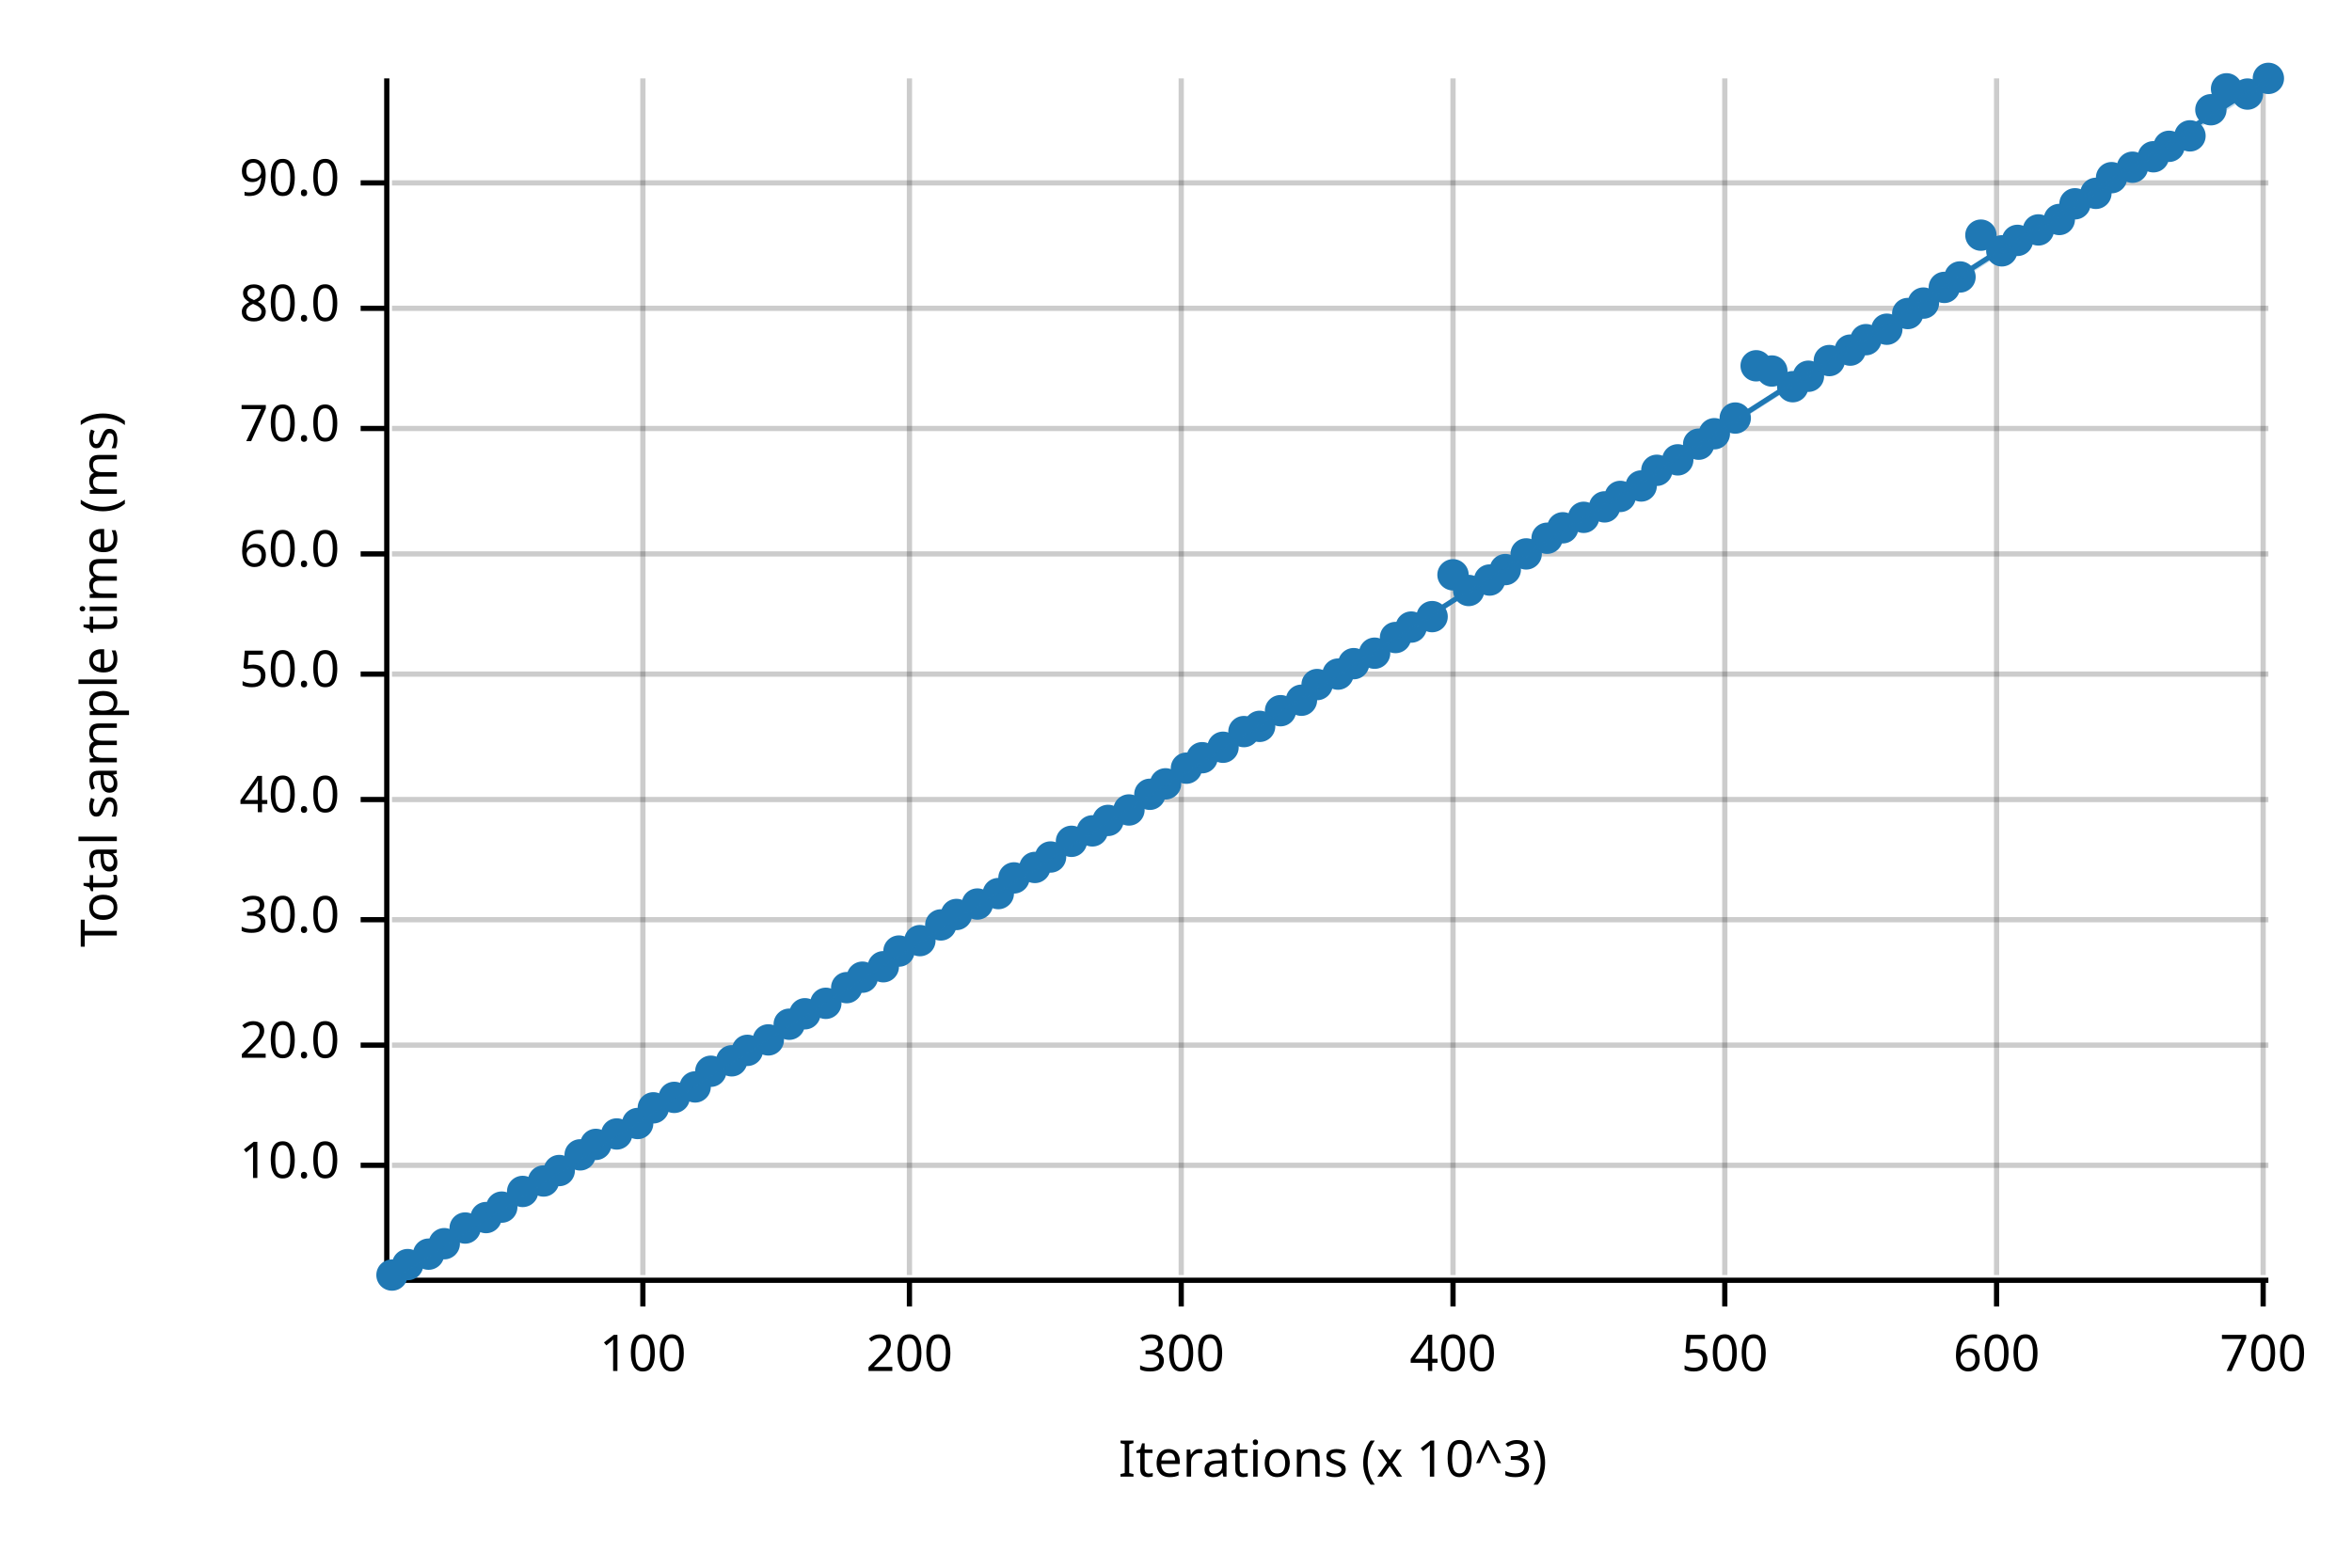
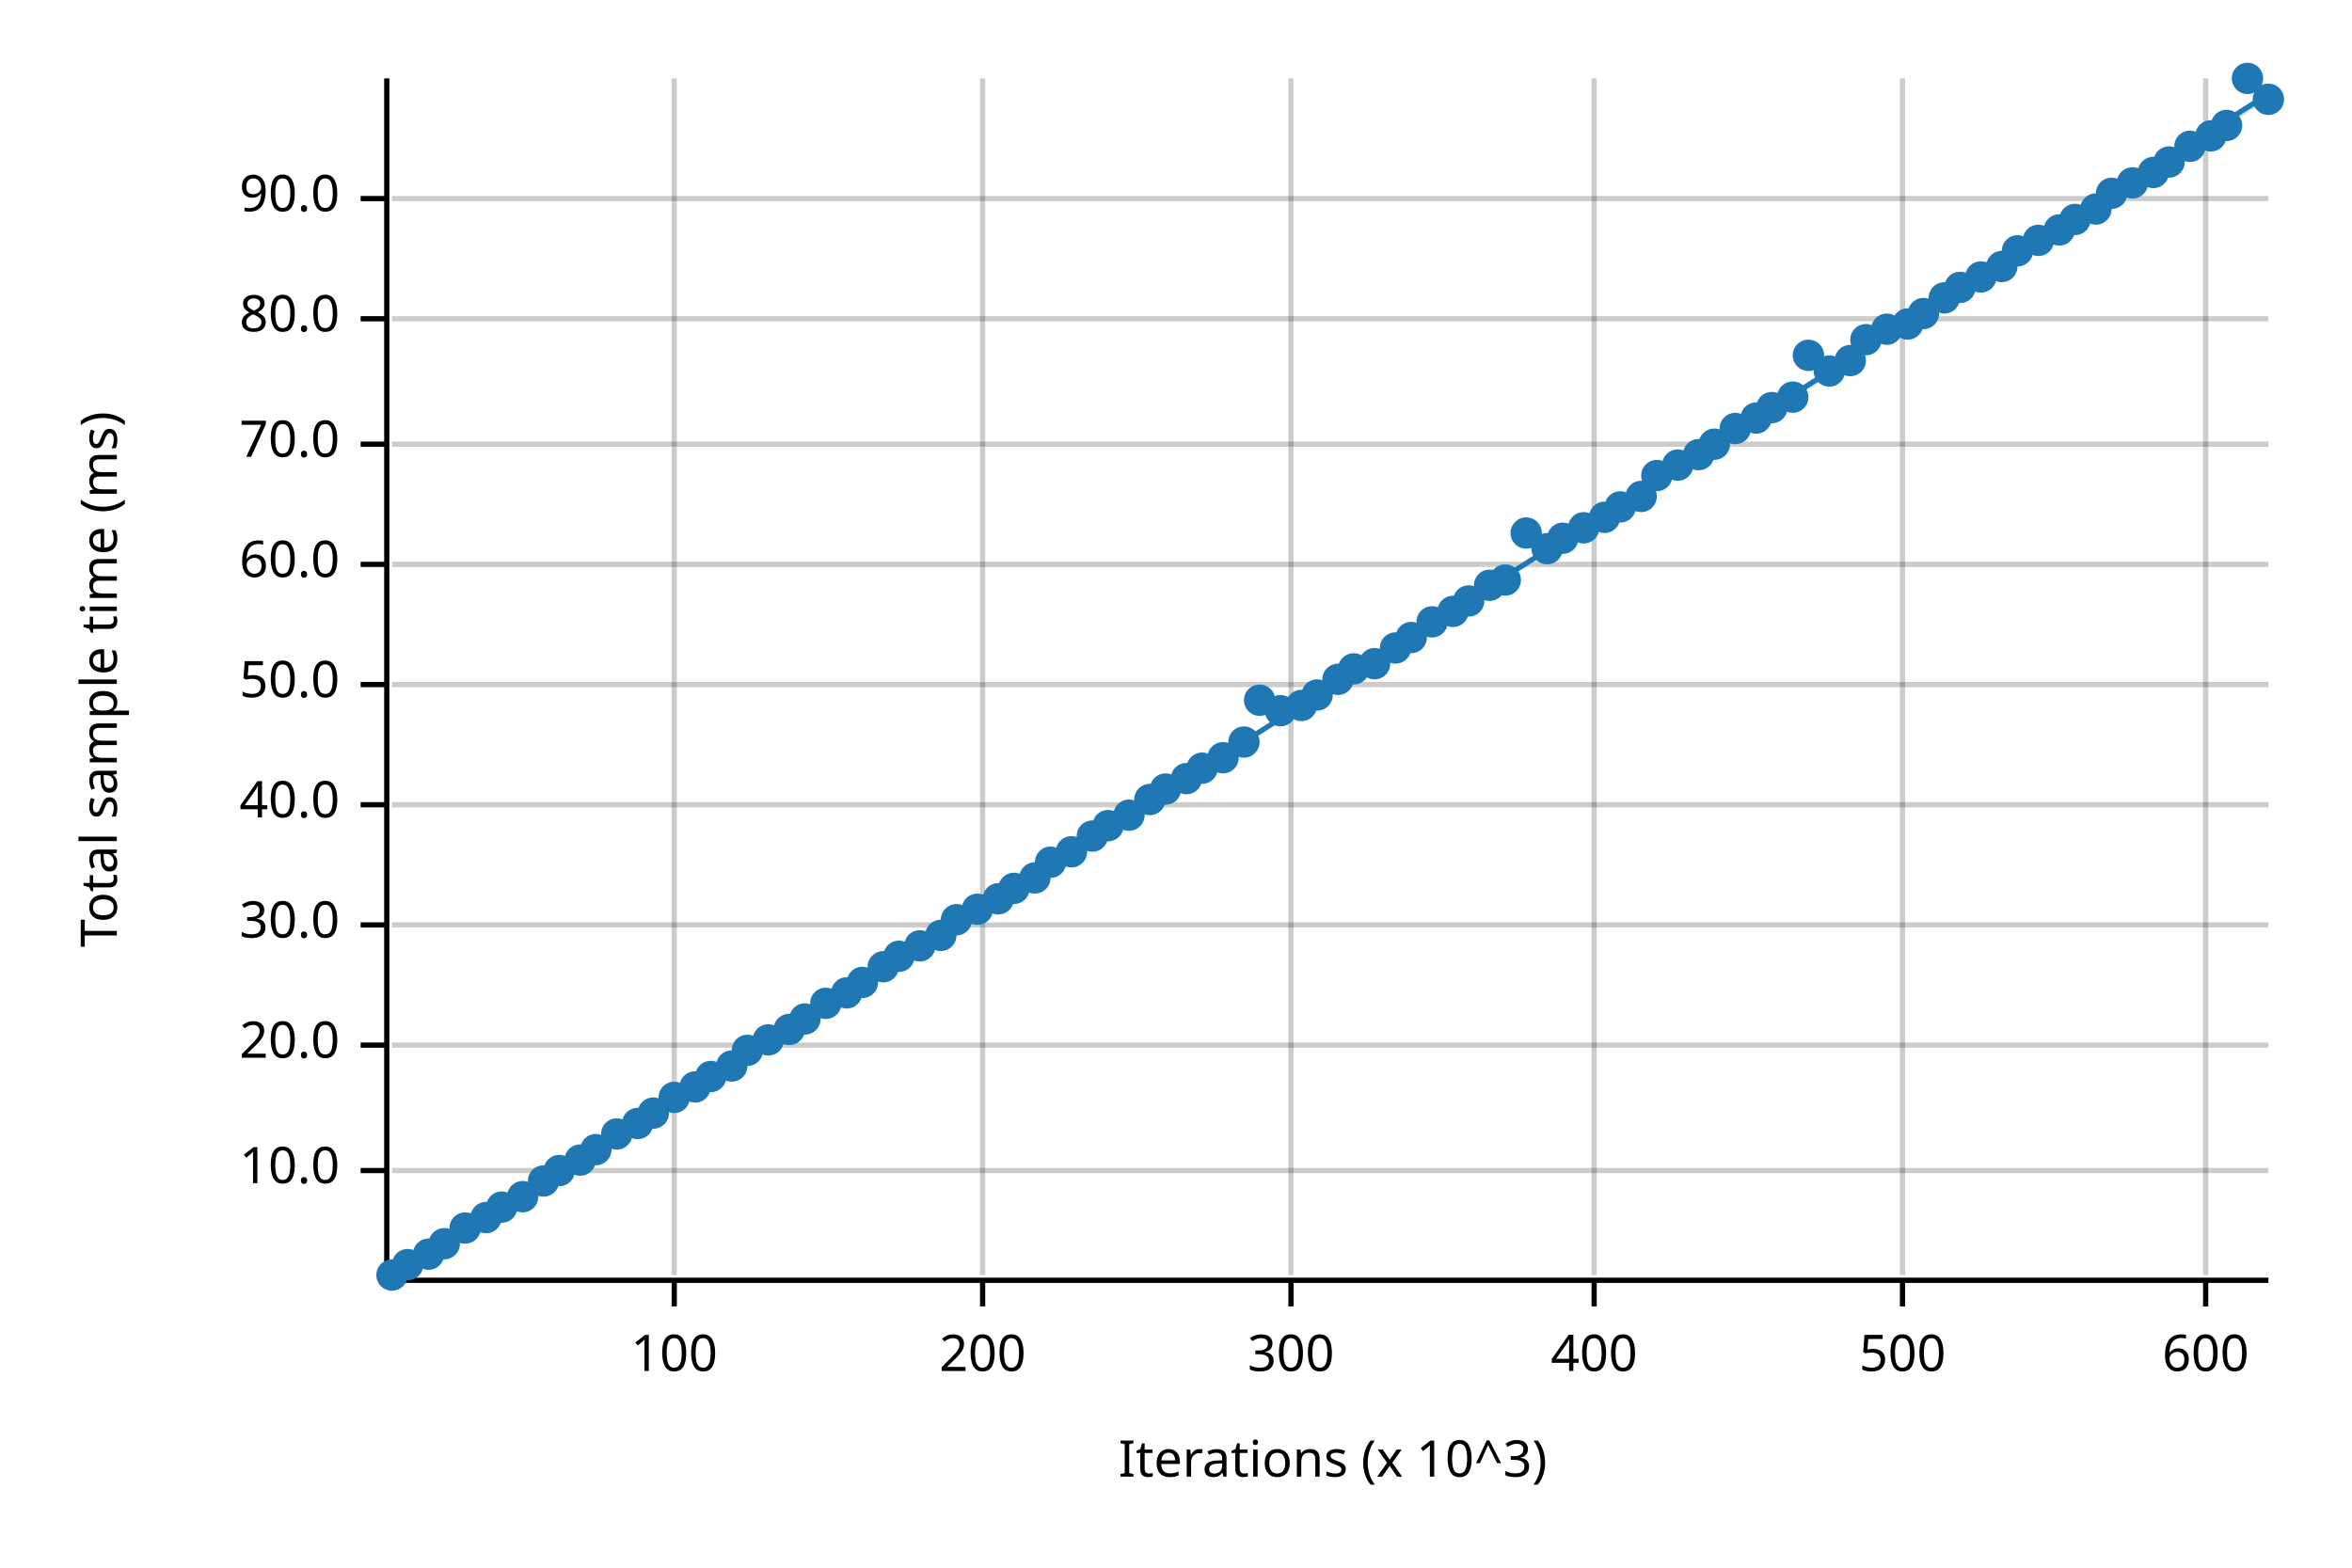
<svg xmlns="http://www.w3.org/2000/svg" width="450" height="300" viewBox="0 0 450 300">
  <text x="15" y="130" dy="0.76em" text-anchor="middle" font-family="sans-serif" font-size="9.677" opacity="1" fill="#000000" transform="rotate(270, 15, 130)">
Total sample time (ms)
</text>
  <text x="255" y="285" dy="-0.5ex" text-anchor="middle" font-family="sans-serif" font-size="9.677" opacity="1" fill="#000000">
Iterations (x 10^3)
</text>
-   <line opacity="0.2" stroke="#000000" stroke-width="1" x1="123" y1="244" x2="123" y2="15" />
-   <line opacity="0.2" stroke="#000000" stroke-width="1" x1="174" y1="244" x2="174" y2="15" />
-   <line opacity="0.2" stroke="#000000" stroke-width="1" x1="226" y1="244" x2="226" y2="15" />
-   <line opacity="0.2" stroke="#000000" stroke-width="1" x1="278" y1="244" x2="278" y2="15" />
-   <line opacity="0.2" stroke="#000000" stroke-width="1" x1="330" y1="244" x2="330" y2="15" />
-   <line opacity="0.2" stroke="#000000" stroke-width="1" x1="382" y1="244" x2="382" y2="15" />
-   <line opacity="0.2" stroke="#000000" stroke-width="1" x1="433" y1="244" x2="433" y2="15" />
-   <line opacity="0.2" stroke="#000000" stroke-width="1" x1="75" y1="223" x2="434" y2="223" />
+   <line opacity="0.2" stroke="#000000" stroke-width="1" x1="129" y1="244" x2="129" y2="15" />
+   <line opacity="0.2" stroke="#000000" stroke-width="1" x1="188" y1="244" x2="188" y2="15" />
+   <line opacity="0.2" stroke="#000000" stroke-width="1" x1="247" y1="244" x2="247" y2="15" />
+   <line opacity="0.2" stroke="#000000" stroke-width="1" x1="305" y1="244" x2="305" y2="15" />
+   <line opacity="0.2" stroke="#000000" stroke-width="1" x1="364" y1="244" x2="364" y2="15" />
+   <line opacity="0.2" stroke="#000000" stroke-width="1" x1="422" y1="244" x2="422" y2="15" />
+   <line opacity="0.2" stroke="#000000" stroke-width="1" x1="75" y1="224" x2="434" y2="224" />
  <line opacity="0.2" stroke="#000000" stroke-width="1" x1="75" y1="200" x2="434" y2="200" />
-   <line opacity="0.2" stroke="#000000" stroke-width="1" x1="75" y1="176" x2="434" y2="176" />
-   <line opacity="0.2" stroke="#000000" stroke-width="1" x1="75" y1="153" x2="434" y2="153" />
-   <line opacity="0.2" stroke="#000000" stroke-width="1" x1="75" y1="129" x2="434" y2="129" />
-   <line opacity="0.2" stroke="#000000" stroke-width="1" x1="75" y1="106" x2="434" y2="106" />
-   <line opacity="0.2" stroke="#000000" stroke-width="1" x1="75" y1="82" x2="434" y2="82" />
-   <line opacity="0.2" stroke="#000000" stroke-width="1" x1="75" y1="59" x2="434" y2="59" />
-   <line opacity="0.2" stroke="#000000" stroke-width="1" x1="75" y1="35" x2="434" y2="35" />
+   <line opacity="0.2" stroke="#000000" stroke-width="1" x1="75" y1="177" x2="434" y2="177" />
+   <line opacity="0.2" stroke="#000000" stroke-width="1" x1="75" y1="154" x2="434" y2="154" />
+   <line opacity="0.2" stroke="#000000" stroke-width="1" x1="75" y1="131" x2="434" y2="131" />
+   <line opacity="0.2" stroke="#000000" stroke-width="1" x1="75" y1="108" x2="434" y2="108" />
+   <line opacity="0.2" stroke="#000000" stroke-width="1" x1="75" y1="85" x2="434" y2="85" />
+   <line opacity="0.2" stroke="#000000" stroke-width="1" x1="75" y1="61" x2="434" y2="61" />
+   <line opacity="0.2" stroke="#000000" stroke-width="1" x1="75" y1="38" x2="434" y2="38" />
  <polyline fill="none" opacity="1" stroke="#000000" stroke-width="1" points="74,15 74,244 " />
-   <text x="65" y="223" dy="0.5ex" text-anchor="end" font-family="sans-serif" font-size="9.677" opacity="1" fill="#000000">
+   <text x="65" y="224" dy="0.5ex" text-anchor="end" font-family="sans-serif" font-size="9.677" opacity="1" fill="#000000">
10.0
</text>
-   <polyline fill="none" opacity="1" stroke="#000000" stroke-width="1" points="69,223 74,223 " />
+   <polyline fill="none" opacity="1" stroke="#000000" stroke-width="1" points="69,224 74,224 " />
  <text x="65" y="200" dy="0.5ex" text-anchor="end" font-family="sans-serif" font-size="9.677" opacity="1" fill="#000000">
20.0
</text>
  <polyline fill="none" opacity="1" stroke="#000000" stroke-width="1" points="69,200 74,200 " />
-   <text x="65" y="176" dy="0.5ex" text-anchor="end" font-family="sans-serif" font-size="9.677" opacity="1" fill="#000000">
+   <text x="65" y="177" dy="0.5ex" text-anchor="end" font-family="sans-serif" font-size="9.677" opacity="1" fill="#000000">
30.0
</text>
-   <polyline fill="none" opacity="1" stroke="#000000" stroke-width="1" points="69,176 74,176 " />
-   <text x="65" y="153" dy="0.5ex" text-anchor="end" font-family="sans-serif" font-size="9.677" opacity="1" fill="#000000">
+   <polyline fill="none" opacity="1" stroke="#000000" stroke-width="1" points="69,177 74,177 " />
+   <text x="65" y="154" dy="0.5ex" text-anchor="end" font-family="sans-serif" font-size="9.677" opacity="1" fill="#000000">
40.0
</text>
-   <polyline fill="none" opacity="1" stroke="#000000" stroke-width="1" points="69,153 74,153 " />
-   <text x="65" y="129" dy="0.5ex" text-anchor="end" font-family="sans-serif" font-size="9.677" opacity="1" fill="#000000">
+   <polyline fill="none" opacity="1" stroke="#000000" stroke-width="1" points="69,154 74,154 " />
+   <text x="65" y="131" dy="0.5ex" text-anchor="end" font-family="sans-serif" font-size="9.677" opacity="1" fill="#000000">
50.0
</text>
-   <polyline fill="none" opacity="1" stroke="#000000" stroke-width="1" points="69,129 74,129 " />
-   <text x="65" y="106" dy="0.5ex" text-anchor="end" font-family="sans-serif" font-size="9.677" opacity="1" fill="#000000">
+   <polyline fill="none" opacity="1" stroke="#000000" stroke-width="1" points="69,131 74,131 " />
+   <text x="65" y="108" dy="0.5ex" text-anchor="end" font-family="sans-serif" font-size="9.677" opacity="1" fill="#000000">
60.0
</text>
-   <polyline fill="none" opacity="1" stroke="#000000" stroke-width="1" points="69,106 74,106 " />
-   <text x="65" y="82" dy="0.5ex" text-anchor="end" font-family="sans-serif" font-size="9.677" opacity="1" fill="#000000">
+   <polyline fill="none" opacity="1" stroke="#000000" stroke-width="1" points="69,108 74,108 " />
+   <text x="65" y="85" dy="0.5ex" text-anchor="end" font-family="sans-serif" font-size="9.677" opacity="1" fill="#000000">
70.0
</text>
-   <polyline fill="none" opacity="1" stroke="#000000" stroke-width="1" points="69,82 74,82 " />
-   <text x="65" y="59" dy="0.5ex" text-anchor="end" font-family="sans-serif" font-size="9.677" opacity="1" fill="#000000">
+   <polyline fill="none" opacity="1" stroke="#000000" stroke-width="1" points="69,85 74,85 " />
+   <text x="65" y="61" dy="0.5ex" text-anchor="end" font-family="sans-serif" font-size="9.677" opacity="1" fill="#000000">
80.0
</text>
-   <polyline fill="none" opacity="1" stroke="#000000" stroke-width="1" points="69,59 74,59 " />
-   <text x="65" y="35" dy="0.5ex" text-anchor="end" font-family="sans-serif" font-size="9.677" opacity="1" fill="#000000">
+   <polyline fill="none" opacity="1" stroke="#000000" stroke-width="1" points="69,61 74,61 " />
+   <text x="65" y="38" dy="0.5ex" text-anchor="end" font-family="sans-serif" font-size="9.677" opacity="1" fill="#000000">
90.0
</text>
-   <polyline fill="none" opacity="1" stroke="#000000" stroke-width="1" points="69,35 74,35 " />
+   <polyline fill="none" opacity="1" stroke="#000000" stroke-width="1" points="69,38 74,38 " />
  <polyline fill="none" opacity="1" stroke="#000000" stroke-width="1" points="75,245 434,245 " />
-   <text x="123" y="255" dy="0.76em" text-anchor="middle" font-family="sans-serif" font-size="9.677" opacity="1" fill="#000000">
+   <text x="129" y="255" dy="0.76em" text-anchor="middle" font-family="sans-serif" font-size="9.677" opacity="1" fill="#000000">
100
</text>
-   <polyline fill="none" opacity="1" stroke="#000000" stroke-width="1" points="123,245 123,250 " />
-   <text x="174" y="255" dy="0.76em" text-anchor="middle" font-family="sans-serif" font-size="9.677" opacity="1" fill="#000000">
+   <polyline fill="none" opacity="1" stroke="#000000" stroke-width="1" points="129,245 129,250 " />
+   <text x="188" y="255" dy="0.76em" text-anchor="middle" font-family="sans-serif" font-size="9.677" opacity="1" fill="#000000">
200
</text>
-   <polyline fill="none" opacity="1" stroke="#000000" stroke-width="1" points="174,245 174,250 " />
-   <text x="226" y="255" dy="0.76em" text-anchor="middle" font-family="sans-serif" font-size="9.677" opacity="1" fill="#000000">
+   <polyline fill="none" opacity="1" stroke="#000000" stroke-width="1" points="188,245 188,250 " />
+   <text x="247" y="255" dy="0.76em" text-anchor="middle" font-family="sans-serif" font-size="9.677" opacity="1" fill="#000000">
300
</text>
-   <polyline fill="none" opacity="1" stroke="#000000" stroke-width="1" points="226,245 226,250 " />
-   <text x="278" y="255" dy="0.76em" text-anchor="middle" font-family="sans-serif" font-size="9.677" opacity="1" fill="#000000">
+   <polyline fill="none" opacity="1" stroke="#000000" stroke-width="1" points="247,245 247,250 " />
+   <text x="305" y="255" dy="0.76em" text-anchor="middle" font-family="sans-serif" font-size="9.677" opacity="1" fill="#000000">
400
</text>
-   <polyline fill="none" opacity="1" stroke="#000000" stroke-width="1" points="278,245 278,250 " />
-   <text x="330" y="255" dy="0.76em" text-anchor="middle" font-family="sans-serif" font-size="9.677" opacity="1" fill="#000000">
+   <polyline fill="none" opacity="1" stroke="#000000" stroke-width="1" points="305,245 305,250 " />
+   <text x="364" y="255" dy="0.76em" text-anchor="middle" font-family="sans-serif" font-size="9.677" opacity="1" fill="#000000">
500
</text>
-   <polyline fill="none" opacity="1" stroke="#000000" stroke-width="1" points="330,245 330,250 " />
-   <text x="382" y="255" dy="0.76em" text-anchor="middle" font-family="sans-serif" font-size="9.677" opacity="1" fill="#000000">
+   <polyline fill="none" opacity="1" stroke="#000000" stroke-width="1" points="364,245 364,250 " />
+   <text x="422" y="255" dy="0.76em" text-anchor="middle" font-family="sans-serif" font-size="9.677" opacity="1" fill="#000000">
600
</text>
-   <polyline fill="none" opacity="1" stroke="#000000" stroke-width="1" points="382,245 382,250 " />
-   <text x="433" y="255" dy="0.76em" text-anchor="middle" font-family="sans-serif" font-size="9.677" opacity="1" fill="#000000">
- 700
- </text>
-   <polyline fill="none" opacity="1" stroke="#000000" stroke-width="1" points="433,245 433,250 " />
+   <polyline fill="none" opacity="1" stroke="#000000" stroke-width="1" points="422,245 422,250 " />
  <circle cx="75" cy="244" r="3" opacity="1" fill="#1F78B4" stroke="none" stroke-width="1" />
  <circle cx="78" cy="242" r="3" opacity="1" fill="#1F78B4" stroke="none" stroke-width="1" />
  <circle cx="82" cy="240" r="3" opacity="1" fill="#1F78B4" stroke="none" stroke-width="1" />
  <circle cx="85" cy="238" r="3" opacity="1" fill="#1F78B4" stroke="none" stroke-width="1" />
  <circle cx="89" cy="235" r="3" opacity="1" fill="#1F78B4" stroke="none" stroke-width="1" />
  <circle cx="93" cy="233" r="3" opacity="1" fill="#1F78B4" stroke="none" stroke-width="1" />
  <circle cx="96" cy="231" r="3" opacity="1" fill="#1F78B4" stroke="none" stroke-width="1" />
-   <circle cx="100" cy="228" r="3" opacity="1" fill="#1F78B4" stroke="none" stroke-width="1" />
+   <circle cx="100" cy="229" r="3" opacity="1" fill="#1F78B4" stroke="none" stroke-width="1" />
  <circle cx="104" cy="226" r="3" opacity="1" fill="#1F78B4" stroke="none" stroke-width="1" />
  <circle cx="107" cy="224" r="3" opacity="1" fill="#1F78B4" stroke="none" stroke-width="1" />
-   <circle cx="111" cy="221" r="3" opacity="1" fill="#1F78B4" stroke="none" stroke-width="1" />
-   <circle cx="114" cy="219" r="3" opacity="1" fill="#1F78B4" stroke="none" stroke-width="1" />
+   <circle cx="111" cy="222" r="3" opacity="1" fill="#1F78B4" stroke="none" stroke-width="1" />
+   <circle cx="114" cy="220" r="3" opacity="1" fill="#1F78B4" stroke="none" stroke-width="1" />
  <circle cx="118" cy="217" r="3" opacity="1" fill="#1F78B4" stroke="none" stroke-width="1" />
  <circle cx="122" cy="215" r="3" opacity="1" fill="#1F78B4" stroke="none" stroke-width="1" />
-   <circle cx="125" cy="212" r="3" opacity="1" fill="#1F78B4" stroke="none" stroke-width="1" />
+   <circle cx="125" cy="213" r="3" opacity="1" fill="#1F78B4" stroke="none" stroke-width="1" />
  <circle cx="129" cy="210" r="3" opacity="1" fill="#1F78B4" stroke="none" stroke-width="1" />
  <circle cx="133" cy="208" r="3" opacity="1" fill="#1F78B4" stroke="none" stroke-width="1" />
-   <circle cx="136" cy="205" r="3" opacity="1" fill="#1F78B4" stroke="none" stroke-width="1" />
-   <circle cx="140" cy="203" r="3" opacity="1" fill="#1F78B4" stroke="none" stroke-width="1" />
+   <circle cx="136" cy="206" r="3" opacity="1" fill="#1F78B4" stroke="none" stroke-width="1" />
+   <circle cx="140" cy="204" r="3" opacity="1" fill="#1F78B4" stroke="none" stroke-width="1" />
  <circle cx="143" cy="201" r="3" opacity="1" fill="#1F78B4" stroke="none" stroke-width="1" />
  <circle cx="147" cy="199" r="3" opacity="1" fill="#1F78B4" stroke="none" stroke-width="1" />
-   <circle cx="151" cy="196" r="3" opacity="1" fill="#1F78B4" stroke="none" stroke-width="1" />
-   <circle cx="154" cy="194" r="3" opacity="1" fill="#1F78B4" stroke="none" stroke-width="1" />
+   <circle cx="151" cy="197" r="3" opacity="1" fill="#1F78B4" stroke="none" stroke-width="1" />
+   <circle cx="154" cy="195" r="3" opacity="1" fill="#1F78B4" stroke="none" stroke-width="1" />
  <circle cx="158" cy="192" r="3" opacity="1" fill="#1F78B4" stroke="none" stroke-width="1" />
-   <circle cx="162" cy="189" r="3" opacity="1" fill="#1F78B4" stroke="none" stroke-width="1" />
-   <circle cx="165" cy="187" r="3" opacity="1" fill="#1F78B4" stroke="none" stroke-width="1" />
+   <circle cx="162" cy="190" r="3" opacity="1" fill="#1F78B4" stroke="none" stroke-width="1" />
+   <circle cx="165" cy="188" r="3" opacity="1" fill="#1F78B4" stroke="none" stroke-width="1" />
  <circle cx="169" cy="185" r="3" opacity="1" fill="#1F78B4" stroke="none" stroke-width="1" />
-   <circle cx="172" cy="182" r="3" opacity="1" fill="#1F78B4" stroke="none" stroke-width="1" />
-   <circle cx="176" cy="180" r="3" opacity="1" fill="#1F78B4" stroke="none" stroke-width="1" />
-   <circle cx="180" cy="177" r="3" opacity="1" fill="#1F78B4" stroke="none" stroke-width="1" />
-   <circle cx="183" cy="175" r="3" opacity="1" fill="#1F78B4" stroke="none" stroke-width="1" />
-   <circle cx="187" cy="173" r="3" opacity="1" fill="#1F78B4" stroke="none" stroke-width="1" />
-   <circle cx="191" cy="171" r="3" opacity="1" fill="#1F78B4" stroke="none" stroke-width="1" />
-   <circle cx="194" cy="168" r="3" opacity="1" fill="#1F78B4" stroke="none" stroke-width="1" />
-   <circle cx="198" cy="166" r="3" opacity="1" fill="#1F78B4" stroke="none" stroke-width="1" />
-   <circle cx="201" cy="164" r="3" opacity="1" fill="#1F78B4" stroke="none" stroke-width="1" />
-   <circle cx="205" cy="161" r="3" opacity="1" fill="#1F78B4" stroke="none" stroke-width="1" />
-   <circle cx="209" cy="159" r="3" opacity="1" fill="#1F78B4" stroke="none" stroke-width="1" />
-   <circle cx="212" cy="157" r="3" opacity="1" fill="#1F78B4" stroke="none" stroke-width="1" />
-   <circle cx="216" cy="155" r="3" opacity="1" fill="#1F78B4" stroke="none" stroke-width="1" />
-   <circle cx="220" cy="152" r="3" opacity="1" fill="#1F78B4" stroke="none" stroke-width="1" />
-   <circle cx="223" cy="150" r="3" opacity="1" fill="#1F78B4" stroke="none" stroke-width="1" />
-   <circle cx="227" cy="147" r="3" opacity="1" fill="#1F78B4" stroke="none" stroke-width="1" />
-   <circle cx="230" cy="145" r="3" opacity="1" fill="#1F78B4" stroke="none" stroke-width="1" />
-   <circle cx="234" cy="143" r="3" opacity="1" fill="#1F78B4" stroke="none" stroke-width="1" />
-   <circle cx="238" cy="140" r="3" opacity="1" fill="#1F78B4" stroke="none" stroke-width="1" />
-   <circle cx="241" cy="139" r="3" opacity="1" fill="#1F78B4" stroke="none" stroke-width="1" />
+   <circle cx="172" cy="183" r="3" opacity="1" fill="#1F78B4" stroke="none" stroke-width="1" />
+   <circle cx="176" cy="181" r="3" opacity="1" fill="#1F78B4" stroke="none" stroke-width="1" />
+   <circle cx="180" cy="179" r="3" opacity="1" fill="#1F78B4" stroke="none" stroke-width="1" />
+   <circle cx="183" cy="176" r="3" opacity="1" fill="#1F78B4" stroke="none" stroke-width="1" />
+   <circle cx="187" cy="174" r="3" opacity="1" fill="#1F78B4" stroke="none" stroke-width="1" />
+   <circle cx="191" cy="172" r="3" opacity="1" fill="#1F78B4" stroke="none" stroke-width="1" />
+   <circle cx="194" cy="170" r="3" opacity="1" fill="#1F78B4" stroke="none" stroke-width="1" />
+   <circle cx="198" cy="168" r="3" opacity="1" fill="#1F78B4" stroke="none" stroke-width="1" />
+   <circle cx="201" cy="165" r="3" opacity="1" fill="#1F78B4" stroke="none" stroke-width="1" />
+   <circle cx="205" cy="163" r="3" opacity="1" fill="#1F78B4" stroke="none" stroke-width="1" />
+   <circle cx="209" cy="160" r="3" opacity="1" fill="#1F78B4" stroke="none" stroke-width="1" />
+   <circle cx="212" cy="158" r="3" opacity="1" fill="#1F78B4" stroke="none" stroke-width="1" />
+   <circle cx="216" cy="156" r="3" opacity="1" fill="#1F78B4" stroke="none" stroke-width="1" />
+   <circle cx="220" cy="153" r="3" opacity="1" fill="#1F78B4" stroke="none" stroke-width="1" />
+   <circle cx="223" cy="151" r="3" opacity="1" fill="#1F78B4" stroke="none" stroke-width="1" />
+   <circle cx="227" cy="149" r="3" opacity="1" fill="#1F78B4" stroke="none" stroke-width="1" />
+   <circle cx="230" cy="147" r="3" opacity="1" fill="#1F78B4" stroke="none" stroke-width="1" />
+   <circle cx="234" cy="145" r="3" opacity="1" fill="#1F78B4" stroke="none" stroke-width="1" />
+   <circle cx="238" cy="142" r="3" opacity="1" fill="#1F78B4" stroke="none" stroke-width="1" />
+   <circle cx="241" cy="134" r="3" opacity="1" fill="#1F78B4" stroke="none" stroke-width="1" />
  <circle cx="245" cy="136" r="3" opacity="1" fill="#1F78B4" stroke="none" stroke-width="1" />
-   <circle cx="249" cy="134" r="3" opacity="1" fill="#1F78B4" stroke="none" stroke-width="1" />
-   <circle cx="252" cy="131" r="3" opacity="1" fill="#1F78B4" stroke="none" stroke-width="1" />
-   <circle cx="256" cy="129" r="3" opacity="1" fill="#1F78B4" stroke="none" stroke-width="1" />
-   <circle cx="259" cy="127" r="3" opacity="1" fill="#1F78B4" stroke="none" stroke-width="1" />
-   <circle cx="263" cy="125" r="3" opacity="1" fill="#1F78B4" stroke="none" stroke-width="1" />
-   <circle cx="267" cy="122" r="3" opacity="1" fill="#1F78B4" stroke="none" stroke-width="1" />
-   <circle cx="270" cy="120" r="3" opacity="1" fill="#1F78B4" stroke="none" stroke-width="1" />
-   <circle cx="274" cy="118" r="3" opacity="1" fill="#1F78B4" stroke="none" stroke-width="1" />
-   <circle cx="278" cy="110" r="3" opacity="1" fill="#1F78B4" stroke="none" stroke-width="1" />
-   <circle cx="281" cy="113" r="3" opacity="1" fill="#1F78B4" stroke="none" stroke-width="1" />
-   <circle cx="285" cy="111" r="3" opacity="1" fill="#1F78B4" stroke="none" stroke-width="1" />
-   <circle cx="288" cy="109" r="3" opacity="1" fill="#1F78B4" stroke="none" stroke-width="1" />
-   <circle cx="292" cy="106" r="3" opacity="1" fill="#1F78B4" stroke="none" stroke-width="1" />
-   <circle cx="296" cy="103" r="3" opacity="1" fill="#1F78B4" stroke="none" stroke-width="1" />
-   <circle cx="299" cy="101" r="3" opacity="1" fill="#1F78B4" stroke="none" stroke-width="1" />
-   <circle cx="303" cy="99" r="3" opacity="1" fill="#1F78B4" stroke="none" stroke-width="1" />
-   <circle cx="307" cy="97" r="3" opacity="1" fill="#1F78B4" stroke="none" stroke-width="1" />
-   <circle cx="310" cy="95" r="3" opacity="1" fill="#1F78B4" stroke="none" stroke-width="1" />
-   <circle cx="314" cy="93" r="3" opacity="1" fill="#1F78B4" stroke="none" stroke-width="1" />
-   <circle cx="317" cy="90" r="3" opacity="1" fill="#1F78B4" stroke="none" stroke-width="1" />
-   <circle cx="321" cy="88" r="3" opacity="1" fill="#1F78B4" stroke="none" stroke-width="1" />
-   <circle cx="325" cy="85" r="3" opacity="1" fill="#1F78B4" stroke="none" stroke-width="1" />
-   <circle cx="328" cy="83" r="3" opacity="1" fill="#1F78B4" stroke="none" stroke-width="1" />
-   <circle cx="332" cy="80" r="3" opacity="1" fill="#1F78B4" stroke="none" stroke-width="1" />
-   <circle cx="336" cy="70" r="3" opacity="1" fill="#1F78B4" stroke="none" stroke-width="1" />
-   <circle cx="339" cy="71" r="3" opacity="1" fill="#1F78B4" stroke="none" stroke-width="1" />
-   <circle cx="343" cy="74" r="3" opacity="1" fill="#1F78B4" stroke="none" stroke-width="1" />
-   <circle cx="346" cy="72" r="3" opacity="1" fill="#1F78B4" stroke="none" stroke-width="1" />
-   <circle cx="350" cy="69" r="3" opacity="1" fill="#1F78B4" stroke="none" stroke-width="1" />
-   <circle cx="354" cy="67" r="3" opacity="1" fill="#1F78B4" stroke="none" stroke-width="1" />
+   <circle cx="249" cy="135" r="3" opacity="1" fill="#1F78B4" stroke="none" stroke-width="1" />
+   <circle cx="252" cy="133" r="3" opacity="1" fill="#1F78B4" stroke="none" stroke-width="1" />
+   <circle cx="256" cy="130" r="3" opacity="1" fill="#1F78B4" stroke="none" stroke-width="1" />
+   <circle cx="259" cy="128" r="3" opacity="1" fill="#1F78B4" stroke="none" stroke-width="1" />
+   <circle cx="263" cy="127" r="3" opacity="1" fill="#1F78B4" stroke="none" stroke-width="1" />
+   <circle cx="267" cy="124" r="3" opacity="1" fill="#1F78B4" stroke="none" stroke-width="1" />
+   <circle cx="270" cy="122" r="3" opacity="1" fill="#1F78B4" stroke="none" stroke-width="1" />
+   <circle cx="274" cy="119" r="3" opacity="1" fill="#1F78B4" stroke="none" stroke-width="1" />
+   <circle cx="278" cy="117" r="3" opacity="1" fill="#1F78B4" stroke="none" stroke-width="1" />
+   <circle cx="281" cy="115" r="3" opacity="1" fill="#1F78B4" stroke="none" stroke-width="1" />
+   <circle cx="285" cy="112" r="3" opacity="1" fill="#1F78B4" stroke="none" stroke-width="1" />
+   <circle cx="288" cy="111" r="3" opacity="1" fill="#1F78B4" stroke="none" stroke-width="1" />
+   <circle cx="292" cy="102" r="3" opacity="1" fill="#1F78B4" stroke="none" stroke-width="1" />
+   <circle cx="296" cy="105" r="3" opacity="1" fill="#1F78B4" stroke="none" stroke-width="1" />
+   <circle cx="299" cy="103" r="3" opacity="1" fill="#1F78B4" stroke="none" stroke-width="1" />
+   <circle cx="303" cy="101" r="3" opacity="1" fill="#1F78B4" stroke="none" stroke-width="1" />
+   <circle cx="307" cy="99" r="3" opacity="1" fill="#1F78B4" stroke="none" stroke-width="1" />
+   <circle cx="310" cy="97" r="3" opacity="1" fill="#1F78B4" stroke="none" stroke-width="1" />
+   <circle cx="314" cy="95" r="3" opacity="1" fill="#1F78B4" stroke="none" stroke-width="1" />
+   <circle cx="317" cy="91" r="3" opacity="1" fill="#1F78B4" stroke="none" stroke-width="1" />
+   <circle cx="321" cy="89" r="3" opacity="1" fill="#1F78B4" stroke="none" stroke-width="1" />
+   <circle cx="325" cy="87" r="3" opacity="1" fill="#1F78B4" stroke="none" stroke-width="1" />
+   <circle cx="328" cy="85" r="3" opacity="1" fill="#1F78B4" stroke="none" stroke-width="1" />
+   <circle cx="332" cy="82" r="3" opacity="1" fill="#1F78B4" stroke="none" stroke-width="1" />
+   <circle cx="336" cy="80" r="3" opacity="1" fill="#1F78B4" stroke="none" stroke-width="1" />
+   <circle cx="339" cy="78" r="3" opacity="1" fill="#1F78B4" stroke="none" stroke-width="1" />
+   <circle cx="343" cy="76" r="3" opacity="1" fill="#1F78B4" stroke="none" stroke-width="1" />
+   <circle cx="346" cy="68" r="3" opacity="1" fill="#1F78B4" stroke="none" stroke-width="1" />
+   <circle cx="350" cy="71" r="3" opacity="1" fill="#1F78B4" stroke="none" stroke-width="1" />
+   <circle cx="354" cy="69" r="3" opacity="1" fill="#1F78B4" stroke="none" stroke-width="1" />
  <circle cx="357" cy="65" r="3" opacity="1" fill="#1F78B4" stroke="none" stroke-width="1" />
  <circle cx="361" cy="63" r="3" opacity="1" fill="#1F78B4" stroke="none" stroke-width="1" />
-   <circle cx="365" cy="60" r="3" opacity="1" fill="#1F78B4" stroke="none" stroke-width="1" />
-   <circle cx="368" cy="58" r="3" opacity="1" fill="#1F78B4" stroke="none" stroke-width="1" />
-   <circle cx="372" cy="55" r="3" opacity="1" fill="#1F78B4" stroke="none" stroke-width="1" />
-   <circle cx="375" cy="53" r="3" opacity="1" fill="#1F78B4" stroke="none" stroke-width="1" />
-   <circle cx="379" cy="45" r="3" opacity="1" fill="#1F78B4" stroke="none" stroke-width="1" />
-   <circle cx="383" cy="48" r="3" opacity="1" fill="#1F78B4" stroke="none" stroke-width="1" />
-   <circle cx="386" cy="46" r="3" opacity="1" fill="#1F78B4" stroke="none" stroke-width="1" />
-   <circle cx="390" cy="44" r="3" opacity="1" fill="#1F78B4" stroke="none" stroke-width="1" />
-   <circle cx="394" cy="42" r="3" opacity="1" fill="#1F78B4" stroke="none" stroke-width="1" />
-   <circle cx="397" cy="39" r="3" opacity="1" fill="#1F78B4" stroke="none" stroke-width="1" />
-   <circle cx="401" cy="37" r="3" opacity="1" fill="#1F78B4" stroke="none" stroke-width="1" />
-   <circle cx="404" cy="34" r="3" opacity="1" fill="#1F78B4" stroke="none" stroke-width="1" />
-   <circle cx="408" cy="32" r="3" opacity="1" fill="#1F78B4" stroke="none" stroke-width="1" />
-   <circle cx="412" cy="30" r="3" opacity="1" fill="#1F78B4" stroke="none" stroke-width="1" />
-   <circle cx="415" cy="28" r="3" opacity="1" fill="#1F78B4" stroke="none" stroke-width="1" />
-   <circle cx="419" cy="26" r="3" opacity="1" fill="#1F78B4" stroke="none" stroke-width="1" />
-   <circle cx="423" cy="21" r="3" opacity="1" fill="#1F78B4" stroke="none" stroke-width="1" />
-   <circle cx="426" cy="17" r="3" opacity="1" fill="#1F78B4" stroke="none" stroke-width="1" />
-   <circle cx="430" cy="18" r="3" opacity="1" fill="#1F78B4" stroke="none" stroke-width="1" />
-   <circle cx="434" cy="15" r="3" opacity="1" fill="#1F78B4" stroke="none" stroke-width="1" />
-   <polyline fill="none" opacity="1" stroke="#1F78B4" stroke-width="1" points="75,245 434,15 " />
-   <polygon opacity="0.25" fill="#1F78B4" points="75,245 434,16 434,15 " />
+   <circle cx="365" cy="62" r="3" opacity="1" fill="#1F78B4" stroke="none" stroke-width="1" />
+   <circle cx="368" cy="60" r="3" opacity="1" fill="#1F78B4" stroke="none" stroke-width="1" />
+   <circle cx="372" cy="57" r="3" opacity="1" fill="#1F78B4" stroke="none" stroke-width="1" />
+   <circle cx="375" cy="55" r="3" opacity="1" fill="#1F78B4" stroke="none" stroke-width="1" />
+   <circle cx="379" cy="53" r="3" opacity="1" fill="#1F78B4" stroke="none" stroke-width="1" />
+   <circle cx="383" cy="51" r="3" opacity="1" fill="#1F78B4" stroke="none" stroke-width="1" />
+   <circle cx="386" cy="48" r="3" opacity="1" fill="#1F78B4" stroke="none" stroke-width="1" />
+   <circle cx="390" cy="46" r="3" opacity="1" fill="#1F78B4" stroke="none" stroke-width="1" />
+   <circle cx="394" cy="44" r="3" opacity="1" fill="#1F78B4" stroke="none" stroke-width="1" />
+   <circle cx="397" cy="42" r="3" opacity="1" fill="#1F78B4" stroke="none" stroke-width="1" />
+   <circle cx="401" cy="40" r="3" opacity="1" fill="#1F78B4" stroke="none" stroke-width="1" />
+   <circle cx="404" cy="37" r="3" opacity="1" fill="#1F78B4" stroke="none" stroke-width="1" />
+   <circle cx="408" cy="35" r="3" opacity="1" fill="#1F78B4" stroke="none" stroke-width="1" />
+   <circle cx="412" cy="33" r="3" opacity="1" fill="#1F78B4" stroke="none" stroke-width="1" />
+   <circle cx="415" cy="31" r="3" opacity="1" fill="#1F78B4" stroke="none" stroke-width="1" />
+   <circle cx="419" cy="28" r="3" opacity="1" fill="#1F78B4" stroke="none" stroke-width="1" />
+   <circle cx="423" cy="26" r="3" opacity="1" fill="#1F78B4" stroke="none" stroke-width="1" />
+   <circle cx="426" cy="24" r="3" opacity="1" fill="#1F78B4" stroke="none" stroke-width="1" />
+   <circle cx="430" cy="15" r="3" opacity="1" fill="#1F78B4" stroke="none" stroke-width="1" />
+   <circle cx="434" cy="19" r="3" opacity="1" fill="#1F78B4" stroke="none" stroke-width="1" />
+   <polyline fill="none" opacity="1" stroke="#1F78B4" stroke-width="1" points="75,245 434,18 " />
+   <polygon opacity="0.25" fill="#1F78B4" points="75,245 434,19 434,18 " />
</svg>
